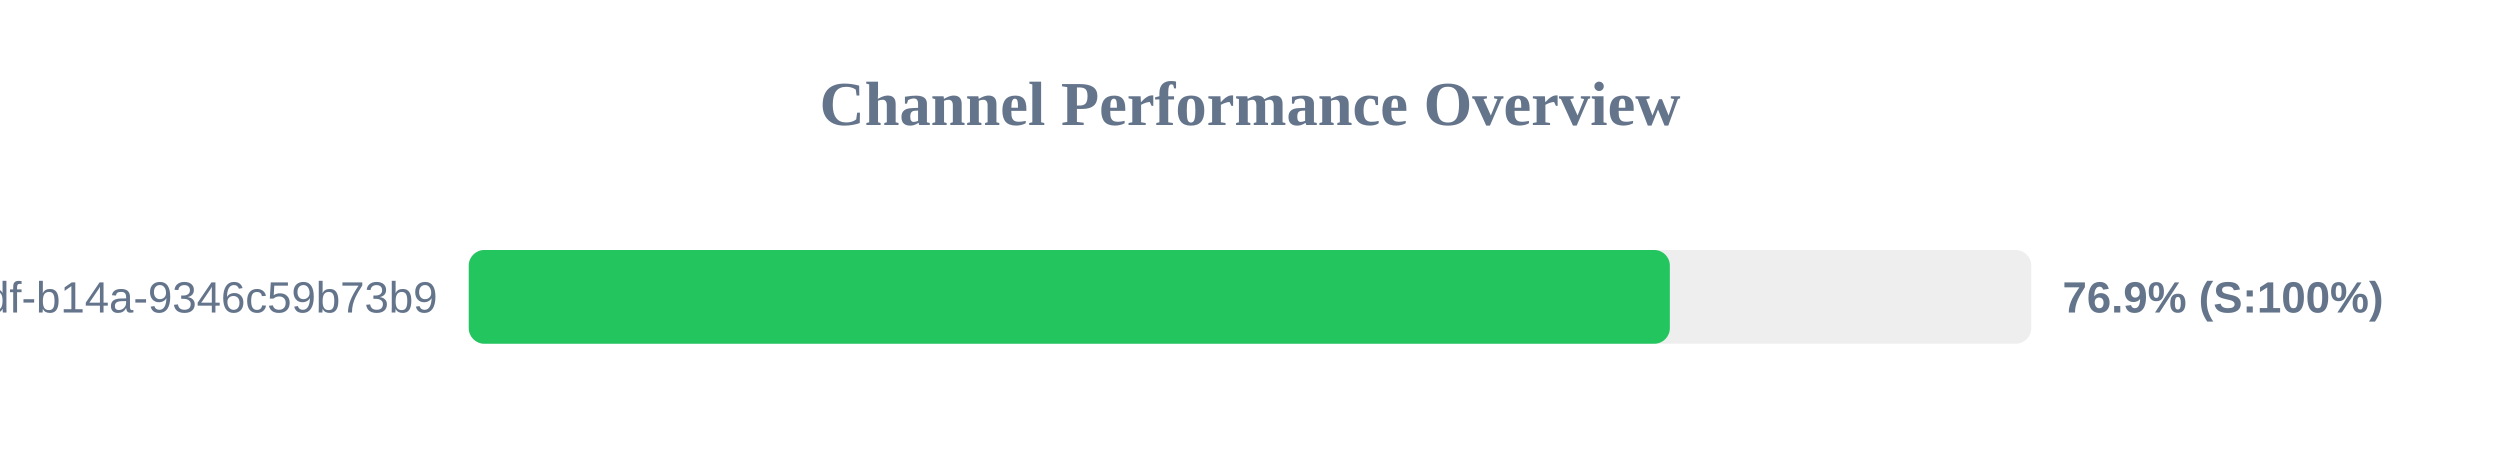
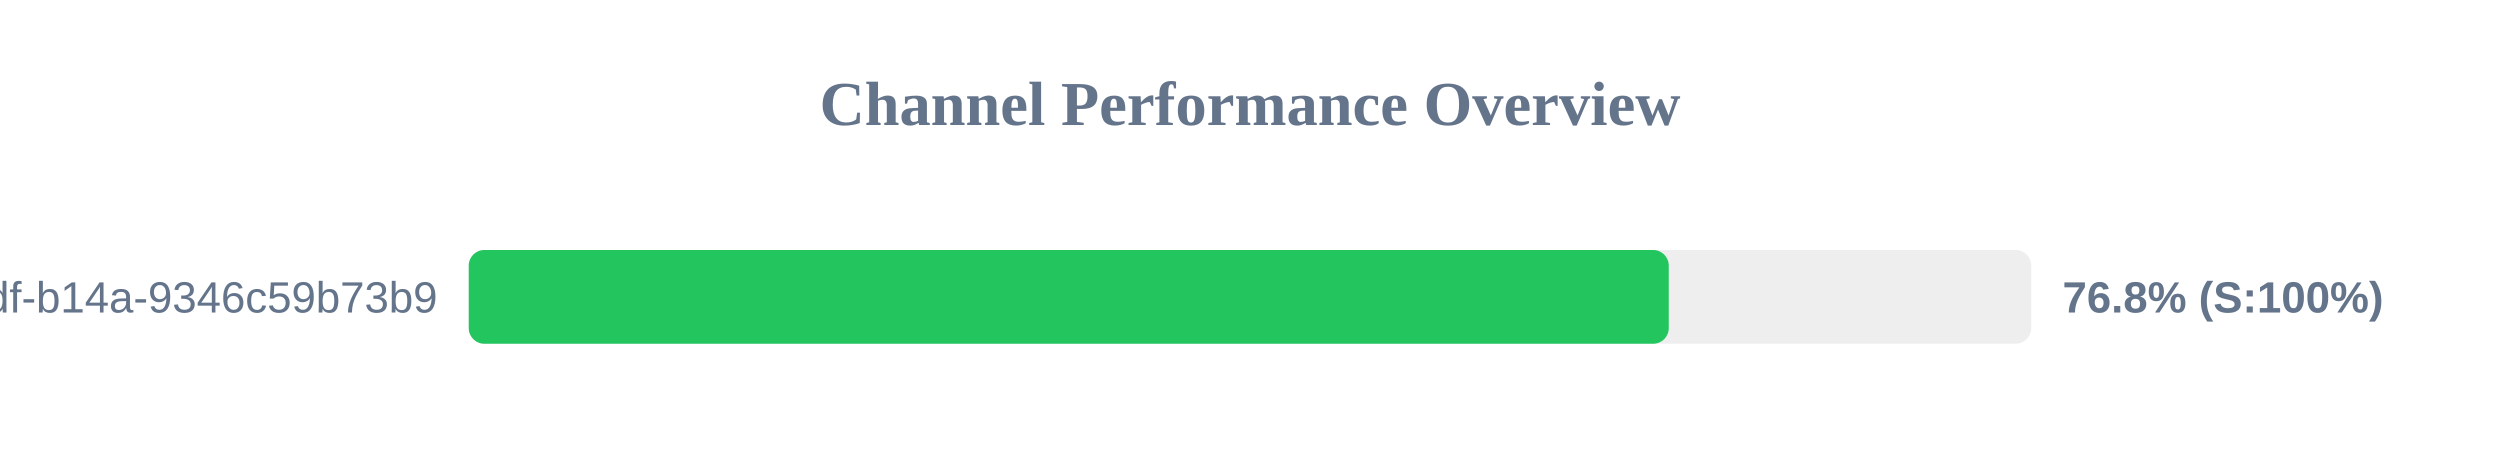
<svg xmlns="http://www.w3.org/2000/svg" width="800" height="150" version="1.1">
  <style>
        .row { font: 14px Arial; fill: #64748b; }
        .score { font: bold 14px Arial; fill: #64748b; }
    </style>
  <text x="400" y="40" text-anchor="middle" font-size="20px" font-weight="bold" fill="#64748b">Channel Performance Overview</text>
  <rect x="150" y="80" width="500" height="30" fill="#eee" rx="5" />
-   <rect x="150" y="80" width="384.35" height="30" fill="#22c55e" rx="5" />
+   <rect x="150" y="80" width="384.0" height="30" fill="#22c55e" rx="5" />
  <text x="140" y="100" text-anchor="end" class="row">?uuid=55ca7a9e-cf90-49df-b14a-9346c59b73b9</text>
-   <text x="660" y="100" text-anchor="start" class="score">76.9% (S:100%)</text>
+   <text x="660" y="100" text-anchor="start" class="score">76.8% (S:100%)</text>
</svg>
